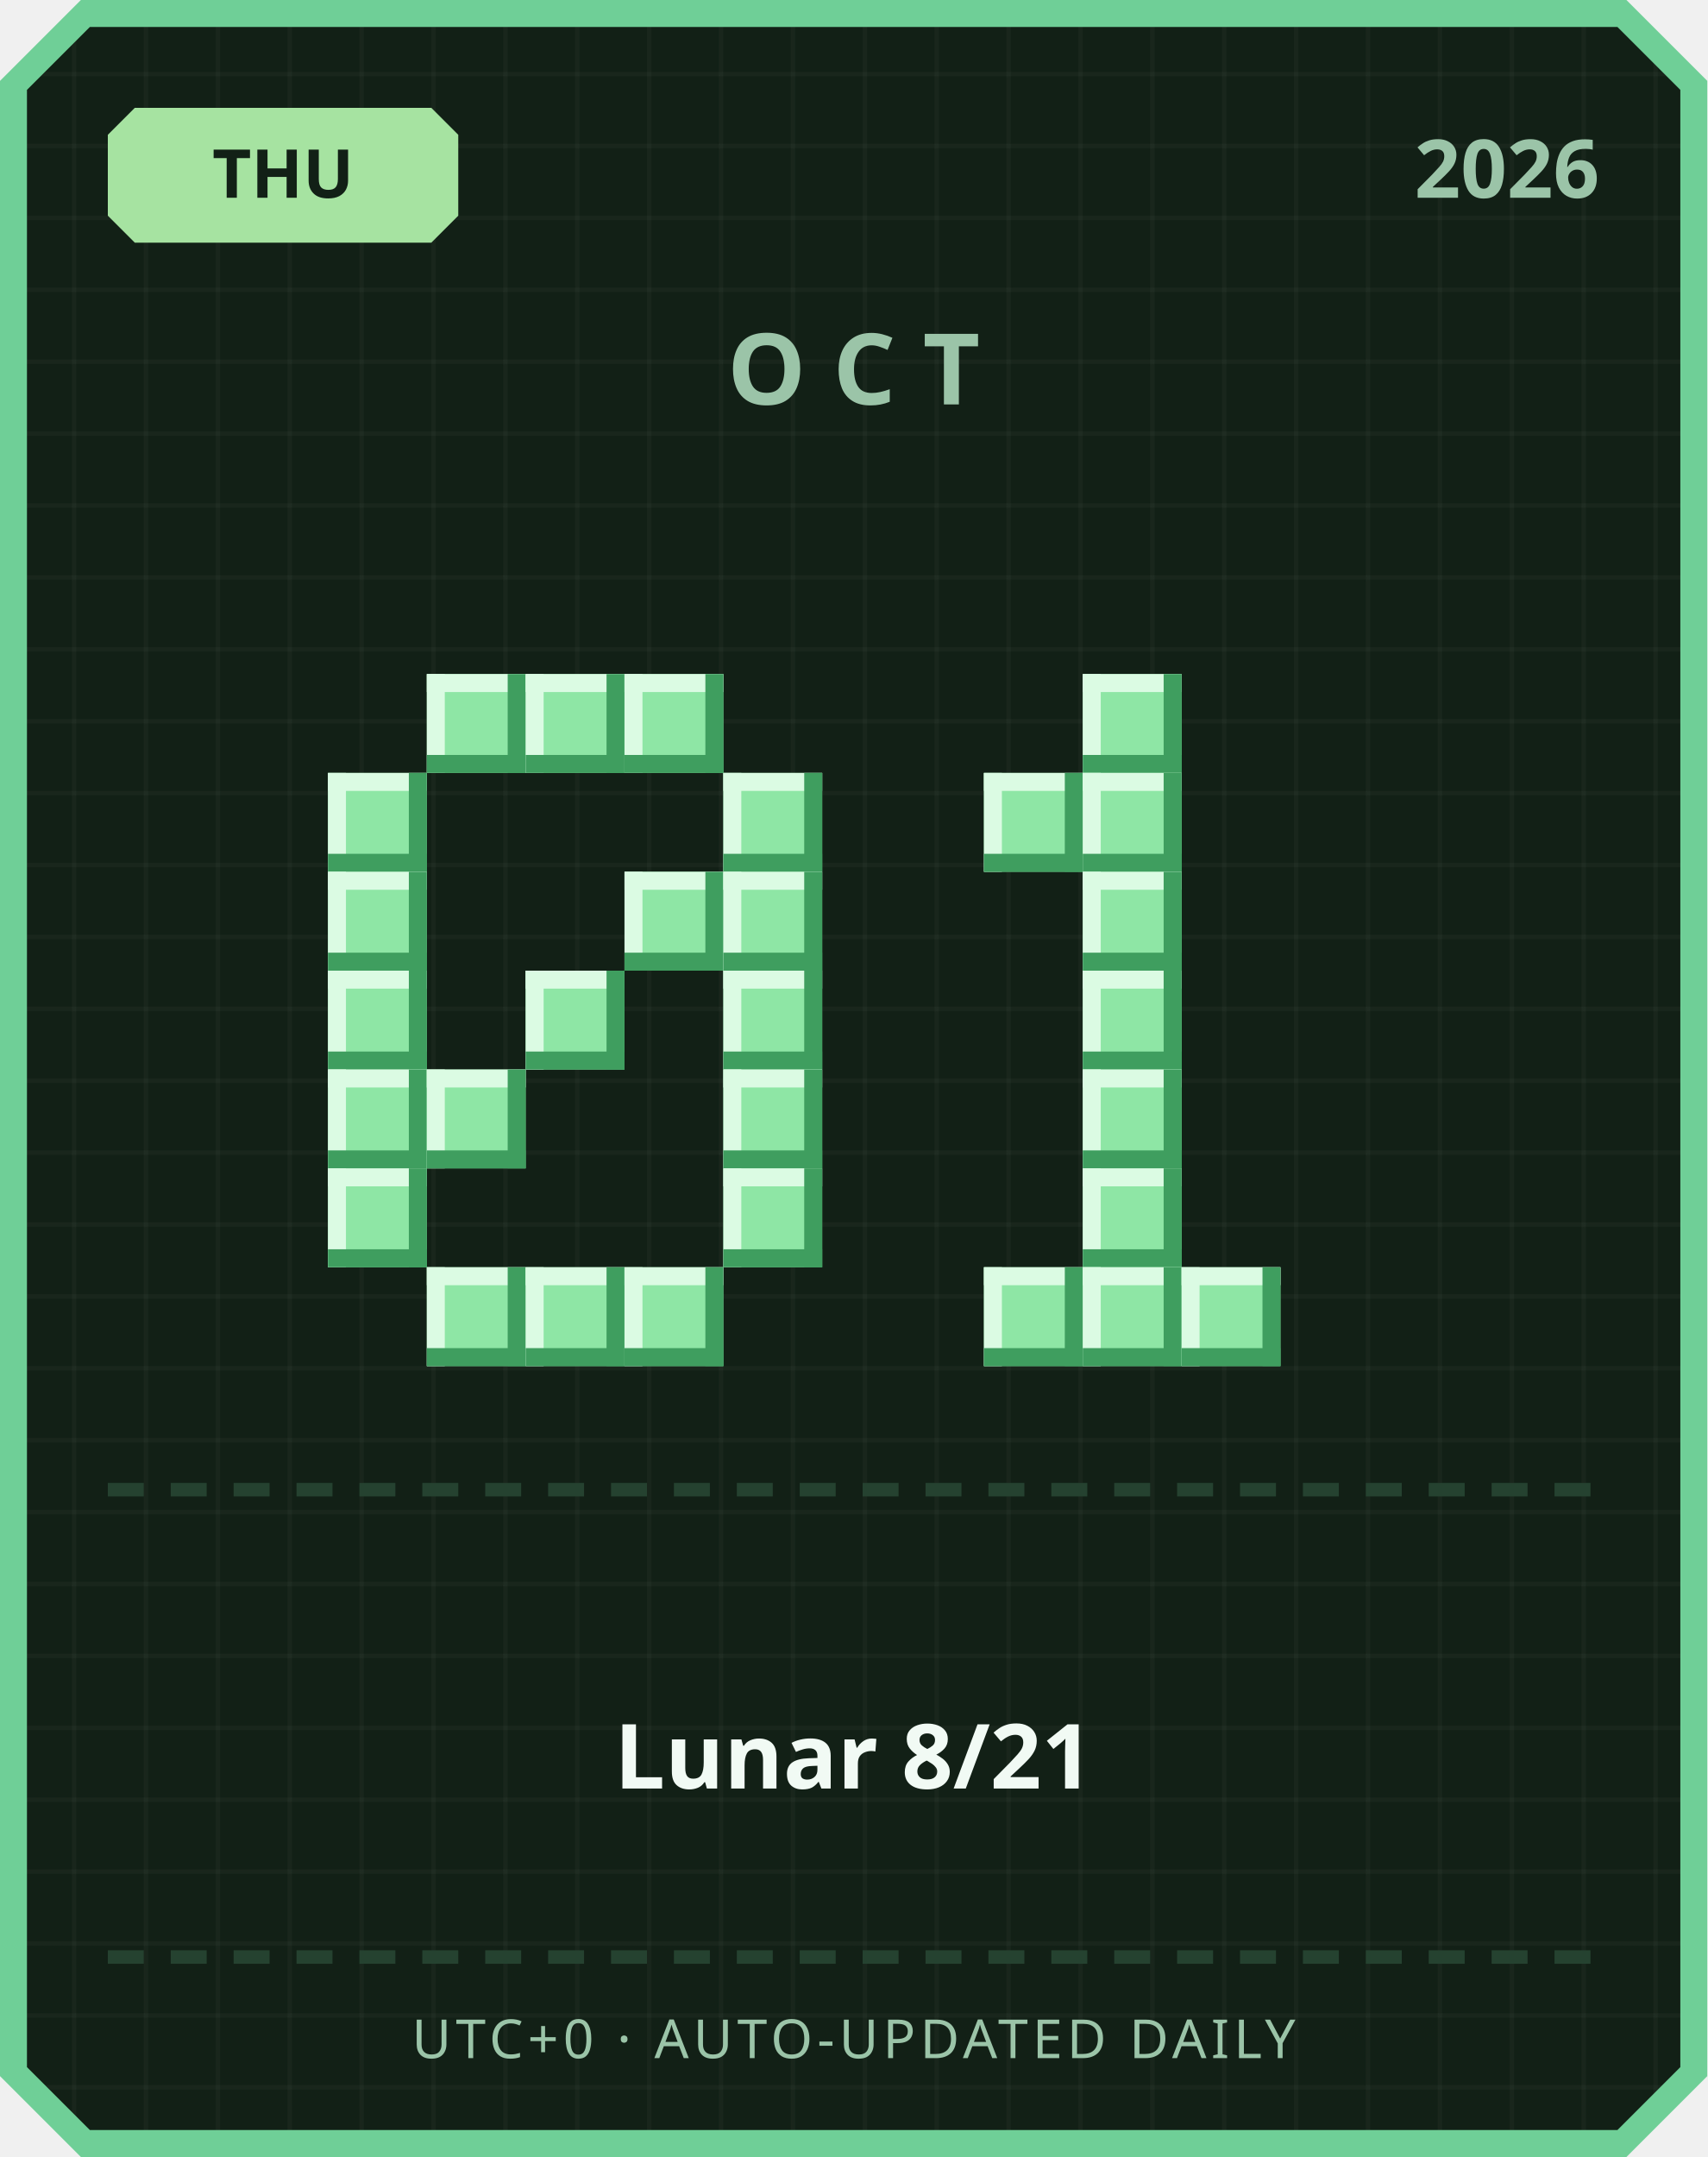
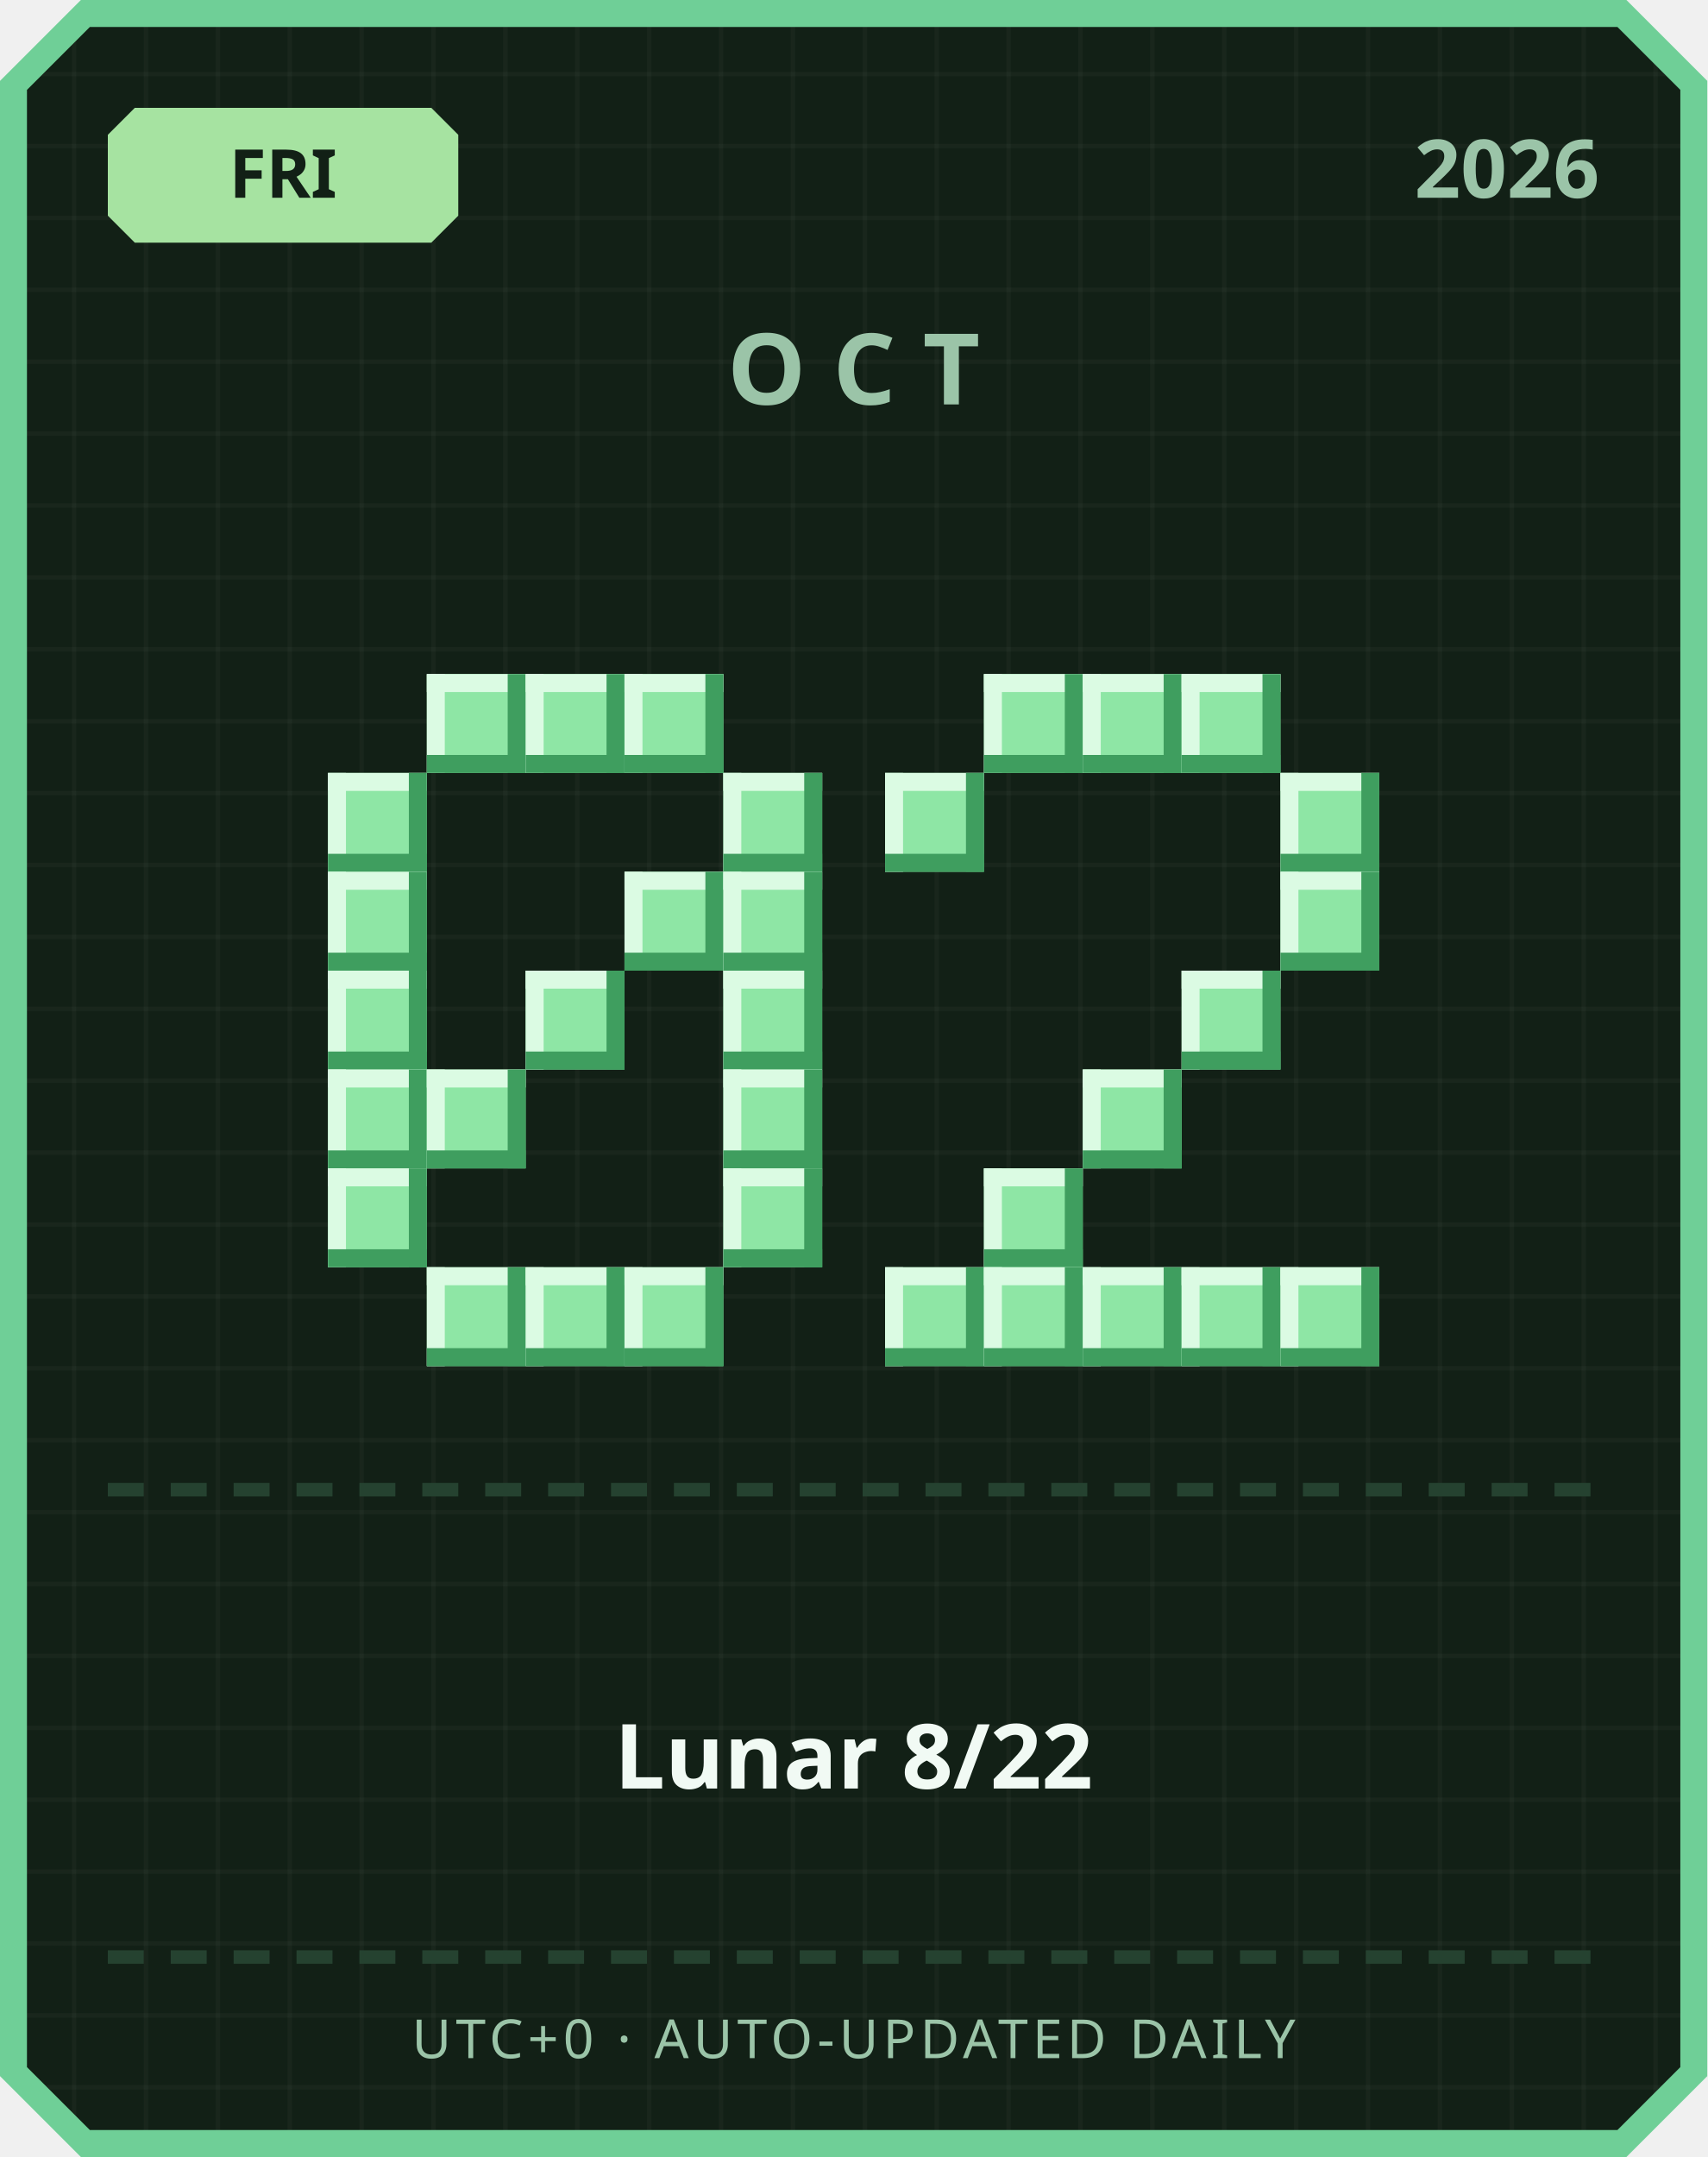
<svg xmlns="http://www.w3.org/2000/svg" width="380" height="480" viewBox="0 0 380 480">
  <defs>
    <pattern id="grid" width="16" height="16" patternUnits="userSpaceOnUse">
      <rect width="16" height="16" fill="#122016" />
      <rect width="1" height="16" fill="#ffffff" opacity="0.03" />
      <rect width="16" height="1" fill="#ffffff" opacity="0.03" />
    </pattern>
  </defs>
  <path d="M 18,0 L 362,0 L 380,18 L 380,462 L 362,480 L 18,480 L 0,462 L 0,18 Z" fill="#6fcf97" />
  <path d="M 20,6 L 360,6 L 374,20 L 374,460 L 360,474 L 20,474 L 6,460 L 6,20 Z" fill="url(#grid)" />
  <path d="M 30,24 L 96,24 L 102,30 L 102,48 L 96,54 L 30,54 L 24,48 L 24,30 Z" fill="#a6e3a1" />
-   <text x="63" y="44" text-anchor="middle" font-family="'Segoe UI', sans-serif" font-size="15" font-weight="700" fill="#122016">THU</text>
+   <text x="63" y="44" text-anchor="middle" font-family="'Segoe UI', sans-serif" font-size="15" font-weight="700" fill="#122016">FRI</text>
  <text x="356" y="44" text-anchor="end" font-family="'Segoe UI', sans-serif" font-size="18" font-weight="700" fill="#9bc4a8">2026</text>
  <text x="190" y="90" text-anchor="middle" font-family="'Segoe UI', sans-serif" font-size="22" font-weight="700" letter-spacing="6" fill="#9bc4a8">OCT</text>
  <rect x="95" y="150" width="22" height="22" fill="#8ee6a5" />
  <rect x="95" y="150" width="22" height="4" fill="#dbfbe3" />
  <rect x="95" y="150" width="4" height="22" fill="#dbfbe3" />
  <rect x="95" y="168" width="22" height="4" fill="#3f9e5f" />
  <rect x="113" y="150" width="4" height="22" fill="#3f9e5f" />
  <rect x="117" y="150" width="22" height="22" fill="#8ee6a5" />
  <rect x="117" y="150" width="22" height="4" fill="#dbfbe3" />
  <rect x="117" y="150" width="4" height="22" fill="#dbfbe3" />
  <rect x="117" y="168" width="22" height="4" fill="#3f9e5f" />
  <rect x="135" y="150" width="4" height="22" fill="#3f9e5f" />
  <rect x="139" y="150" width="22" height="22" fill="#8ee6a5" />
  <rect x="139" y="150" width="22" height="4" fill="#dbfbe3" />
  <rect x="139" y="150" width="4" height="22" fill="#dbfbe3" />
  <rect x="139" y="168" width="22" height="4" fill="#3f9e5f" />
  <rect x="157" y="150" width="4" height="22" fill="#3f9e5f" />
  <rect x="73" y="172" width="22" height="22" fill="#8ee6a5" />
  <rect x="73" y="172" width="22" height="4" fill="#dbfbe3" />
  <rect x="73" y="172" width="4" height="22" fill="#dbfbe3" />
  <rect x="73" y="190" width="22" height="4" fill="#3f9e5f" />
  <rect x="91" y="172" width="4" height="22" fill="#3f9e5f" />
  <rect x="161" y="172" width="22" height="22" fill="#8ee6a5" />
  <rect x="161" y="172" width="22" height="4" fill="#dbfbe3" />
  <rect x="161" y="172" width="4" height="22" fill="#dbfbe3" />
  <rect x="161" y="190" width="22" height="4" fill="#3f9e5f" />
  <rect x="179" y="172" width="4" height="22" fill="#3f9e5f" />
  <rect x="73" y="194" width="22" height="22" fill="#8ee6a5" />
  <rect x="73" y="194" width="22" height="4" fill="#dbfbe3" />
  <rect x="73" y="194" width="4" height="22" fill="#dbfbe3" />
  <rect x="73" y="212" width="22" height="4" fill="#3f9e5f" />
  <rect x="91" y="194" width="4" height="22" fill="#3f9e5f" />
  <rect x="139" y="194" width="22" height="22" fill="#8ee6a5" />
  <rect x="139" y="194" width="22" height="4" fill="#dbfbe3" />
  <rect x="139" y="194" width="4" height="22" fill="#dbfbe3" />
  <rect x="139" y="212" width="22" height="4" fill="#3f9e5f" />
  <rect x="157" y="194" width="4" height="22" fill="#3f9e5f" />
  <rect x="161" y="194" width="22" height="22" fill="#8ee6a5" />
  <rect x="161" y="194" width="22" height="4" fill="#dbfbe3" />
  <rect x="161" y="194" width="4" height="22" fill="#dbfbe3" />
  <rect x="161" y="212" width="22" height="4" fill="#3f9e5f" />
  <rect x="179" y="194" width="4" height="22" fill="#3f9e5f" />
  <rect x="73" y="216" width="22" height="22" fill="#8ee6a5" />
  <rect x="73" y="216" width="22" height="4" fill="#dbfbe3" />
  <rect x="73" y="216" width="4" height="22" fill="#dbfbe3" />
  <rect x="73" y="234" width="22" height="4" fill="#3f9e5f" />
  <rect x="91" y="216" width="4" height="22" fill="#3f9e5f" />
  <rect x="117" y="216" width="22" height="22" fill="#8ee6a5" />
  <rect x="117" y="216" width="22" height="4" fill="#dbfbe3" />
  <rect x="117" y="216" width="4" height="22" fill="#dbfbe3" />
  <rect x="117" y="234" width="22" height="4" fill="#3f9e5f" />
  <rect x="135" y="216" width="4" height="22" fill="#3f9e5f" />
  <rect x="161" y="216" width="22" height="22" fill="#8ee6a5" />
  <rect x="161" y="216" width="22" height="4" fill="#dbfbe3" />
  <rect x="161" y="216" width="4" height="22" fill="#dbfbe3" />
  <rect x="161" y="234" width="22" height="4" fill="#3f9e5f" />
  <rect x="179" y="216" width="4" height="22" fill="#3f9e5f" />
  <rect x="73" y="238" width="22" height="22" fill="#8ee6a5" />
  <rect x="73" y="238" width="22" height="4" fill="#dbfbe3" />
  <rect x="73" y="238" width="4" height="22" fill="#dbfbe3" />
  <rect x="73" y="256" width="22" height="4" fill="#3f9e5f" />
  <rect x="91" y="238" width="4" height="22" fill="#3f9e5f" />
  <rect x="95" y="238" width="22" height="22" fill="#8ee6a5" />
  <rect x="95" y="238" width="22" height="4" fill="#dbfbe3" />
  <rect x="95" y="238" width="4" height="22" fill="#dbfbe3" />
  <rect x="95" y="256" width="22" height="4" fill="#3f9e5f" />
  <rect x="113" y="238" width="4" height="22" fill="#3f9e5f" />
  <rect x="161" y="238" width="22" height="22" fill="#8ee6a5" />
  <rect x="161" y="238" width="22" height="4" fill="#dbfbe3" />
  <rect x="161" y="238" width="4" height="22" fill="#dbfbe3" />
  <rect x="161" y="256" width="22" height="4" fill="#3f9e5f" />
  <rect x="179" y="238" width="4" height="22" fill="#3f9e5f" />
  <rect x="73" y="260" width="22" height="22" fill="#8ee6a5" />
  <rect x="73" y="260" width="22" height="4" fill="#dbfbe3" />
  <rect x="73" y="260" width="4" height="22" fill="#dbfbe3" />
  <rect x="73" y="278" width="22" height="4" fill="#3f9e5f" />
  <rect x="91" y="260" width="4" height="22" fill="#3f9e5f" />
  <rect x="161" y="260" width="22" height="22" fill="#8ee6a5" />
  <rect x="161" y="260" width="22" height="4" fill="#dbfbe3" />
  <rect x="161" y="260" width="4" height="22" fill="#dbfbe3" />
  <rect x="161" y="278" width="22" height="4" fill="#3f9e5f" />
  <rect x="179" y="260" width="4" height="22" fill="#3f9e5f" />
  <rect x="95" y="282" width="22" height="22" fill="#8ee6a5" />
  <rect x="95" y="282" width="22" height="4" fill="#dbfbe3" />
  <rect x="95" y="282" width="4" height="22" fill="#dbfbe3" />
  <rect x="95" y="300" width="22" height="4" fill="#3f9e5f" />
  <rect x="113" y="282" width="4" height="22" fill="#3f9e5f" />
  <rect x="117" y="282" width="22" height="22" fill="#8ee6a5" />
  <rect x="117" y="282" width="22" height="4" fill="#dbfbe3" />
  <rect x="117" y="282" width="4" height="22" fill="#dbfbe3" />
  <rect x="117" y="300" width="22" height="4" fill="#3f9e5f" />
  <rect x="135" y="282" width="4" height="22" fill="#3f9e5f" />
  <rect x="139" y="282" width="22" height="22" fill="#8ee6a5" />
  <rect x="139" y="282" width="22" height="4" fill="#dbfbe3" />
  <rect x="139" y="282" width="4" height="22" fill="#dbfbe3" />
  <rect x="139" y="300" width="22" height="4" fill="#3f9e5f" />
  <rect x="157" y="282" width="4" height="22" fill="#3f9e5f" />
+   <rect x="219" y="150" width="22" height="22" fill="#8ee6a5" />
+   <rect x="219" y="150" width="22" height="4" fill="#dbfbe3" />
+   <rect x="219" y="150" width="4" height="22" fill="#dbfbe3" />
+   <rect x="219" y="168" width="22" height="4" fill="#3f9e5f" />
+   <rect x="237" y="150" width="4" height="22" fill="#3f9e5f" />
  <rect x="241" y="150" width="22" height="22" fill="#8ee6a5" />
  <rect x="241" y="150" width="22" height="4" fill="#dbfbe3" />
  <rect x="241" y="150" width="4" height="22" fill="#dbfbe3" />
  <rect x="241" y="168" width="22" height="4" fill="#3f9e5f" />
  <rect x="259" y="150" width="4" height="22" fill="#3f9e5f" />
-   <rect x="219" y="172" width="22" height="22" fill="#8ee6a5" />
-   <rect x="219" y="172" width="22" height="4" fill="#dbfbe3" />
-   <rect x="219" y="172" width="4" height="22" fill="#dbfbe3" />
-   <rect x="219" y="190" width="22" height="4" fill="#3f9e5f" />
-   <rect x="237" y="172" width="4" height="22" fill="#3f9e5f" />
-   <rect x="241" y="172" width="22" height="22" fill="#8ee6a5" />
-   <rect x="241" y="172" width="22" height="4" fill="#dbfbe3" />
-   <rect x="241" y="172" width="4" height="22" fill="#dbfbe3" />
-   <rect x="241" y="190" width="22" height="4" fill="#3f9e5f" />
-   <rect x="259" y="172" width="4" height="22" fill="#3f9e5f" />
-   <rect x="241" y="194" width="22" height="22" fill="#8ee6a5" />
-   <rect x="241" y="194" width="22" height="4" fill="#dbfbe3" />
-   <rect x="241" y="194" width="4" height="22" fill="#dbfbe3" />
-   <rect x="241" y="212" width="22" height="4" fill="#3f9e5f" />
-   <rect x="259" y="194" width="4" height="22" fill="#3f9e5f" />
-   <rect x="241" y="216" width="22" height="22" fill="#8ee6a5" />
-   <rect x="241" y="216" width="22" height="4" fill="#dbfbe3" />
-   <rect x="241" y="216" width="4" height="22" fill="#dbfbe3" />
-   <rect x="241" y="234" width="22" height="4" fill="#3f9e5f" />
-   <rect x="259" y="216" width="4" height="22" fill="#3f9e5f" />
+   <rect x="263" y="150" width="22" height="22" fill="#8ee6a5" />
+   <rect x="263" y="150" width="22" height="4" fill="#dbfbe3" />
+   <rect x="263" y="150" width="4" height="22" fill="#dbfbe3" />
+   <rect x="263" y="168" width="22" height="4" fill="#3f9e5f" />
+   <rect x="281" y="150" width="4" height="22" fill="#3f9e5f" />
+   <rect x="197" y="172" width="22" height="22" fill="#8ee6a5" />
+   <rect x="197" y="172" width="22" height="4" fill="#dbfbe3" />
+   <rect x="197" y="172" width="4" height="22" fill="#dbfbe3" />
+   <rect x="197" y="190" width="22" height="4" fill="#3f9e5f" />
+   <rect x="215" y="172" width="4" height="22" fill="#3f9e5f" />
+   <rect x="285" y="172" width="22" height="22" fill="#8ee6a5" />
+   <rect x="285" y="172" width="22" height="4" fill="#dbfbe3" />
+   <rect x="285" y="172" width="4" height="22" fill="#dbfbe3" />
+   <rect x="285" y="190" width="22" height="4" fill="#3f9e5f" />
+   <rect x="303" y="172" width="4" height="22" fill="#3f9e5f" />
+   <rect x="285" y="194" width="22" height="22" fill="#8ee6a5" />
+   <rect x="285" y="194" width="22" height="4" fill="#dbfbe3" />
+   <rect x="285" y="194" width="4" height="22" fill="#dbfbe3" />
+   <rect x="285" y="212" width="22" height="4" fill="#3f9e5f" />
+   <rect x="303" y="194" width="4" height="22" fill="#3f9e5f" />
+   <rect x="263" y="216" width="22" height="22" fill="#8ee6a5" />
+   <rect x="263" y="216" width="22" height="4" fill="#dbfbe3" />
+   <rect x="263" y="216" width="4" height="22" fill="#dbfbe3" />
+   <rect x="263" y="234" width="22" height="4" fill="#3f9e5f" />
+   <rect x="281" y="216" width="4" height="22" fill="#3f9e5f" />
  <rect x="241" y="238" width="22" height="22" fill="#8ee6a5" />
  <rect x="241" y="238" width="22" height="4" fill="#dbfbe3" />
  <rect x="241" y="238" width="4" height="22" fill="#dbfbe3" />
  <rect x="241" y="256" width="22" height="4" fill="#3f9e5f" />
  <rect x="259" y="238" width="4" height="22" fill="#3f9e5f" />
-   <rect x="241" y="260" width="22" height="22" fill="#8ee6a5" />
-   <rect x="241" y="260" width="22" height="4" fill="#dbfbe3" />
-   <rect x="241" y="260" width="4" height="22" fill="#dbfbe3" />
-   <rect x="241" y="278" width="22" height="4" fill="#3f9e5f" />
-   <rect x="259" y="260" width="4" height="22" fill="#3f9e5f" />
+   <rect x="219" y="260" width="22" height="22" fill="#8ee6a5" />
+   <rect x="219" y="260" width="22" height="4" fill="#dbfbe3" />
+   <rect x="219" y="260" width="4" height="22" fill="#dbfbe3" />
+   <rect x="219" y="278" width="22" height="4" fill="#3f9e5f" />
+   <rect x="237" y="260" width="4" height="22" fill="#3f9e5f" />
+   <rect x="197" y="282" width="22" height="22" fill="#8ee6a5" />
+   <rect x="197" y="282" width="22" height="4" fill="#dbfbe3" />
+   <rect x="197" y="282" width="4" height="22" fill="#dbfbe3" />
+   <rect x="197" y="300" width="22" height="4" fill="#3f9e5f" />
+   <rect x="215" y="282" width="4" height="22" fill="#3f9e5f" />
  <rect x="219" y="282" width="22" height="22" fill="#8ee6a5" />
  <rect x="219" y="282" width="22" height="4" fill="#dbfbe3" />
  <rect x="219" y="282" width="4" height="22" fill="#dbfbe3" />
  <rect x="219" y="300" width="22" height="4" fill="#3f9e5f" />
  <rect x="237" y="282" width="4" height="22" fill="#3f9e5f" />
  <rect x="241" y="282" width="22" height="22" fill="#8ee6a5" />
  <rect x="241" y="282" width="22" height="4" fill="#dbfbe3" />
  <rect x="241" y="282" width="4" height="22" fill="#dbfbe3" />
  <rect x="241" y="300" width="22" height="4" fill="#3f9e5f" />
  <rect x="259" y="282" width="4" height="22" fill="#3f9e5f" />
  <rect x="263" y="282" width="22" height="22" fill="#8ee6a5" />
  <rect x="263" y="282" width="22" height="4" fill="#dbfbe3" />
  <rect x="263" y="282" width="4" height="22" fill="#dbfbe3" />
  <rect x="263" y="300" width="22" height="4" fill="#3f9e5f" />
  <rect x="281" y="282" width="4" height="22" fill="#3f9e5f" />
+   <rect x="285" y="282" width="22" height="22" fill="#8ee6a5" />
+   <rect x="285" y="282" width="22" height="4" fill="#dbfbe3" />
+   <rect x="285" y="282" width="4" height="22" fill="#dbfbe3" />
+   <rect x="285" y="300" width="22" height="4" fill="#3f9e5f" />
+   <rect x="303" y="282" width="4" height="22" fill="#3f9e5f" />
  <rect x="24" y="330" width="8" height="3" fill="#254230" />
  <rect x="38" y="330" width="8" height="3" fill="#254230" />
  <rect x="52" y="330" width="8" height="3" fill="#254230" />
  <rect x="66" y="330" width="8" height="3" fill="#254230" />
  <rect x="80" y="330" width="8" height="3" fill="#254230" />
  <rect x="94" y="330" width="8" height="3" fill="#254230" />
  <rect x="108" y="330" width="8" height="3" fill="#254230" />
  <rect x="122" y="330" width="8" height="3" fill="#254230" />
  <rect x="136" y="330" width="8" height="3" fill="#254230" />
  <rect x="150" y="330" width="8" height="3" fill="#254230" />
  <rect x="164" y="330" width="8" height="3" fill="#254230" />
  <rect x="178" y="330" width="8" height="3" fill="#254230" />
  <rect x="192" y="330" width="8" height="3" fill="#254230" />
  <rect x="206" y="330" width="8" height="3" fill="#254230" />
  <rect x="220" y="330" width="8" height="3" fill="#254230" />
  <rect x="234" y="330" width="8" height="3" fill="#254230" />
  <rect x="248" y="330" width="8" height="3" fill="#254230" />
  <rect x="262" y="330" width="8" height="3" fill="#254230" />
  <rect x="276" y="330" width="8" height="3" fill="#254230" />
  <rect x="290" y="330" width="8" height="3" fill="#254230" />
  <rect x="304" y="330" width="8" height="3" fill="#254230" />
  <rect x="318" y="330" width="8" height="3" fill="#254230" />
  <rect x="332" y="330" width="8" height="3" fill="#254230" />
  <rect x="346" y="330" width="8" height="3" fill="#254230" />
-   <text x="190" y="398" text-anchor="middle" font-family="'Segoe UI', 'Microsoft JhengHei', sans-serif" font-size="20" font-weight="700" fill="#f1faf4">Lunar 8/21</text>
+   <text x="190" y="398" text-anchor="middle" font-family="'Segoe UI', 'Microsoft JhengHei', sans-serif" font-size="20" font-weight="700" fill="#f1faf4">Lunar 8/22</text>
  <rect x="24" y="434" width="8" height="3" fill="#254230" />
  <rect x="38" y="434" width="8" height="3" fill="#254230" />
  <rect x="52" y="434" width="8" height="3" fill="#254230" />
  <rect x="66" y="434" width="8" height="3" fill="#254230" />
  <rect x="80" y="434" width="8" height="3" fill="#254230" />
  <rect x="94" y="434" width="8" height="3" fill="#254230" />
  <rect x="108" y="434" width="8" height="3" fill="#254230" />
  <rect x="122" y="434" width="8" height="3" fill="#254230" />
  <rect x="136" y="434" width="8" height="3" fill="#254230" />
  <rect x="150" y="434" width="8" height="3" fill="#254230" />
  <rect x="164" y="434" width="8" height="3" fill="#254230" />
  <rect x="178" y="434" width="8" height="3" fill="#254230" />
  <rect x="192" y="434" width="8" height="3" fill="#254230" />
  <rect x="206" y="434" width="8" height="3" fill="#254230" />
  <rect x="220" y="434" width="8" height="3" fill="#254230" />
  <rect x="234" y="434" width="8" height="3" fill="#254230" />
  <rect x="248" y="434" width="8" height="3" fill="#254230" />
  <rect x="262" y="434" width="8" height="3" fill="#254230" />
  <rect x="276" y="434" width="8" height="3" fill="#254230" />
  <rect x="290" y="434" width="8" height="3" fill="#254230" />
  <rect x="304" y="434" width="8" height="3" fill="#254230" />
  <rect x="318" y="434" width="8" height="3" fill="#254230" />
  <rect x="332" y="434" width="8" height="3" fill="#254230" />
  <rect x="346" y="434" width="8" height="3" fill="#254230" />
  <text x="190" y="458" text-anchor="middle" font-family="'Segoe UI', sans-serif" font-size="12" letter-spacing="1" fill="#9bc4a8">UTC+0 · AUTO-UPDATED DAILY</text>
</svg>
